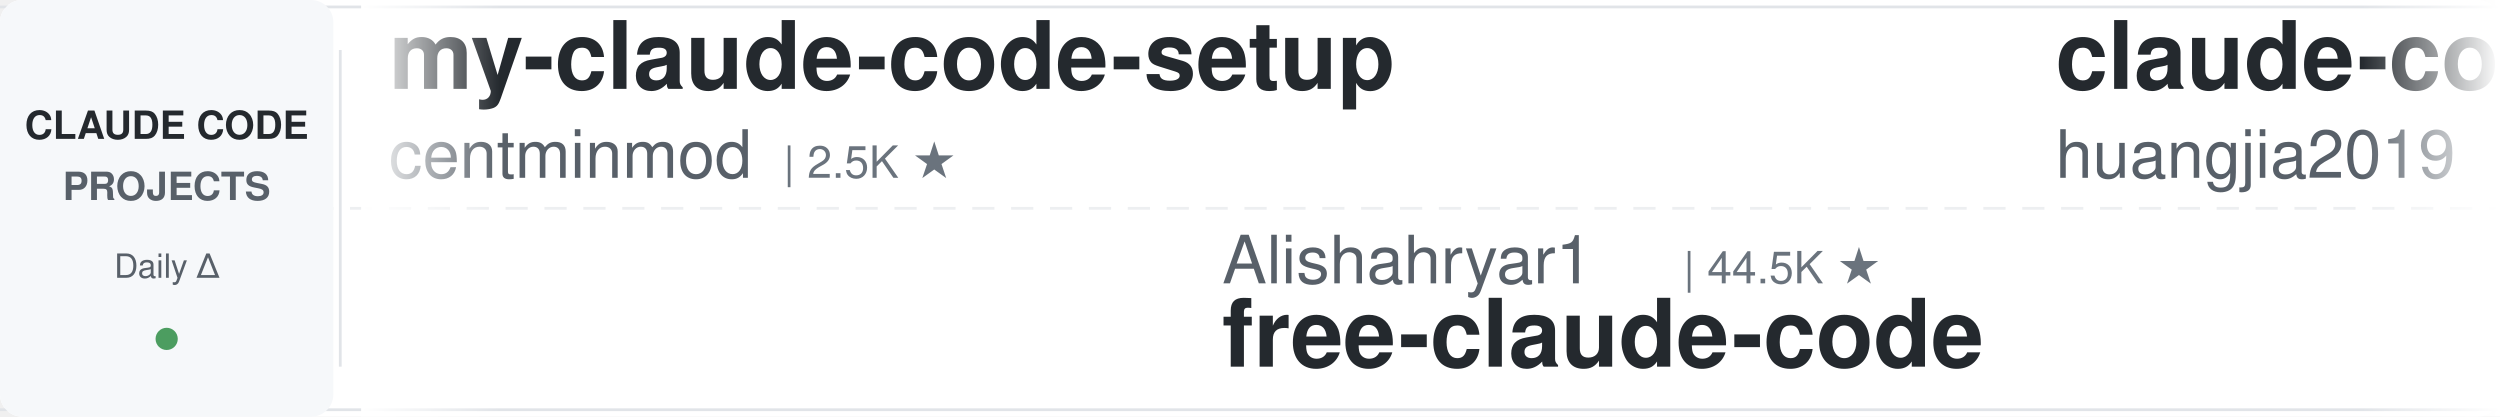
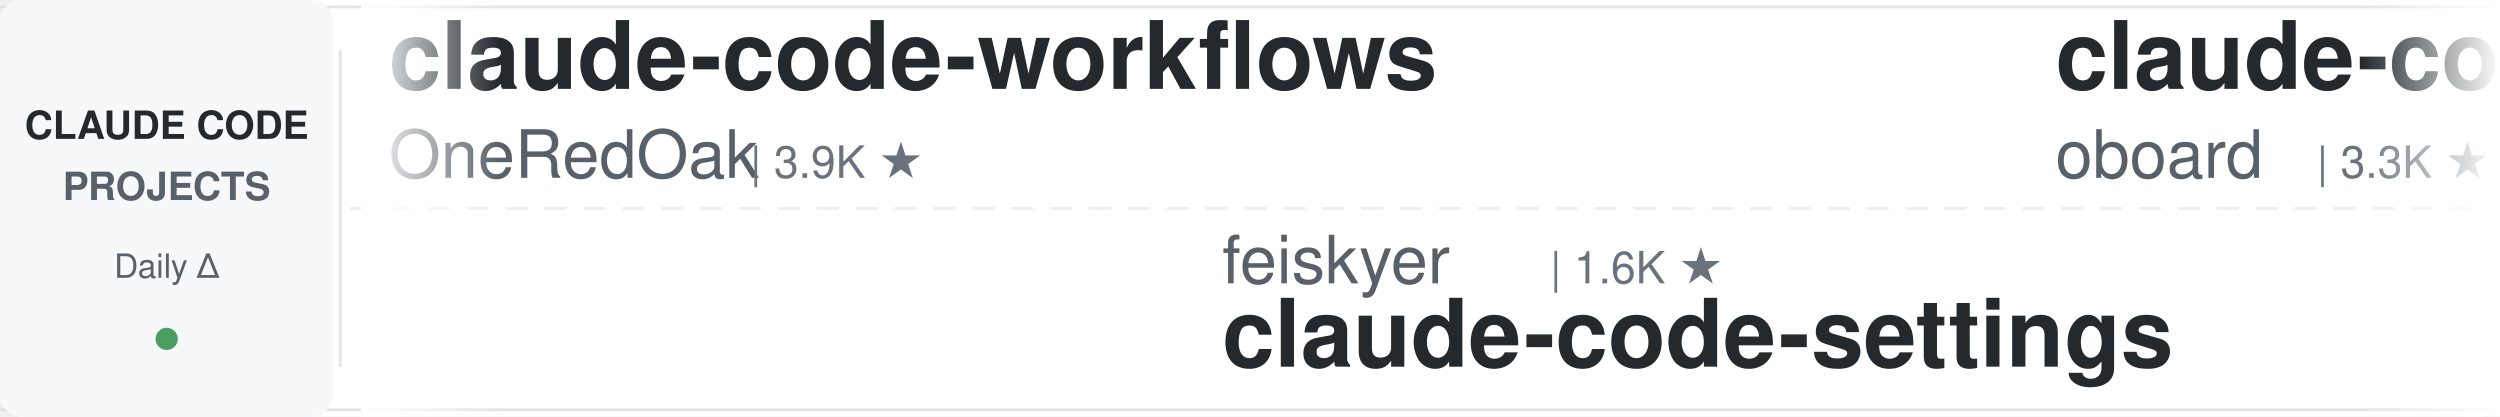
<svg xmlns="http://www.w3.org/2000/svg" width="900" height="150">
  <defs>
    <linearGradient id="leftFade" x1="0%" y1="0%" x2="100%" y2="0%">
      <stop offset="0%" style="stop-color:#ffffff;stop-opacity:1" />
      <stop offset="100%" style="stop-color:#ffffff;stop-opacity:0" />
    </linearGradient>
    <linearGradient id="rightFade" x1="0%" y1="0%" x2="100%" y2="0%">
      <stop offset="0%" style="stop-color:#ffffff;stop-opacity:0" />
      <stop offset="100%" style="stop-color:#ffffff;stop-opacity:1" />
    </linearGradient>
  </defs>
  <rect width="900" height="150" fill="#ffffff" rx="8" />
  <rect x="0" y="2" width="900" height="1" fill="#e1e4e8" />
  <rect x="0" y="147" width="900" height="1" fill="#e1e4e8" />
  <line x1="0" y1="75" x2="900" y2="75" stroke="#e1e4e8" stroke-width="1" stroke-dasharray="8 6" opacity="0.6" />
  <rect x="0" y="0" width="120" height="150" fill="#f6f8fa" rx="8" />
  <text x="60" y="50" font-family="-apple-system, BlinkMacSystemFont, 'Segoe UI', Helvetica, Arial, sans-serif" font-size="14" font-weight="600" fill="#24292e" text-anchor="middle">CLAUDE CODE</text>
  <text x="60" y="72" font-family="-apple-system, BlinkMacSystemFont, 'Segoe UI', Helvetica, Arial, sans-serif" font-size="14" font-weight="600" fill="#586069" text-anchor="middle">PROJECTS</text>
  <text x="60" y="100" font-family="-apple-system, BlinkMacSystemFont, 'Segoe UI', Helvetica, Arial, sans-serif" font-size="12" font-weight="500" fill="#586069" text-anchor="middle">Daily Δ</text>
  <circle cx="60" cy="122" r="4" fill="#22863a" opacity="0.8" />
  <rect x="122" y="18" width="1" height="114" fill="#e1e4e8" />
  <clipPath id="tickerClip">
    <rect x="130" y="0" width="770" height="150" />
  </clipPath>
  <g clip-path="url(#tickerClip)">
    <g id="tickerItems">
      <animateTransform attributeName="transform" attributeType="XML" type="translate" from="0 0" to="-3000 0" dur="54s" repeatCount="indefinite" />
      <g transform="translate(0, 0)">
-         <text x="140" y="32" font-family="-apple-system, BlinkMacSystemFont, 'Segoe UI', Helvetica, Arial, sans-serif" font-size="34" font-weight="600" fill="#24292e">my-claude-code-setup</text>
-         <text x="140" y="64" font-family="-apple-system, BlinkMacSystemFont, 'Segoe UI', Helvetica, Arial, sans-serif" font-size="24" font-weight="400" fill="#586069">centminmod</text>
-         <text x="282" y="64" font-family="-apple-system, BlinkMacSystemFont, 'Segoe UI', Helvetica, Arial, sans-serif" font-size="16" font-weight="500" fill="#6a737d">| 2.5K ★</text>
+         <text x="140" y="32" font-family="-apple-system, BlinkMacSystemFont, 'Segoe UI', Helvetica, Arial, sans-serif" font-size="34" font-weight="600" fill="#24292e">claude-code-workflows</text>
+         <text x="140" y="64" font-family="-apple-system, BlinkMacSystemFont, 'Segoe UI', Helvetica, Arial, sans-serif" font-size="24" font-weight="400" fill="#586069">OneRedOak</text>
+         <text x="270" y="64" font-family="-apple-system, BlinkMacSystemFont, 'Segoe UI', Helvetica, Arial, sans-serif" font-size="16" font-weight="500" fill="#6a737d">| 3.9K ★</text>
      </g>
      <g transform="translate(300, 0)">
-         <text x="140" y="102" font-family="-apple-system, BlinkMacSystemFont, 'Segoe UI', Helvetica, Arial, sans-serif" font-size="24" font-weight="400" fill="#586069">Alishahryar1</text>
-         <text x="306" y="102" font-family="-apple-system, BlinkMacSystemFont, 'Segoe UI', Helvetica, Arial, sans-serif" font-size="16" font-weight="500" fill="#6a737d">| 44.5K ★</text>
-         <text x="140" y="132" font-family="-apple-system, BlinkMacSystemFont, 'Segoe UI', Helvetica, Arial, sans-serif" font-size="34" font-weight="600" fill="#24292e">free-claude-code</text>
+         <text x="140" y="102" font-family="-apple-system, BlinkMacSystemFont, 'Segoe UI', Helvetica, Arial, sans-serif" font-size="24" font-weight="400" fill="#586069">feiskyer</text>
+         <text x="258" y="102" font-family="-apple-system, BlinkMacSystemFont, 'Segoe UI', Helvetica, Arial, sans-serif" font-size="16" font-weight="500" fill="#6a737d">| 1.6K ★</text>
+         <text x="140" y="132" font-family="-apple-system, BlinkMacSystemFont, 'Segoe UI', Helvetica, Arial, sans-serif" font-size="34" font-weight="600" fill="#24292e">claude-code-settings</text>
      </g>
      <g transform="translate(600, 0)">
-         <text x="140" y="32" font-family="-apple-system, BlinkMacSystemFont, 'Segoe UI', Helvetica, Arial, sans-serif" font-size="34" font-weight="600" fill="#24292e">claude-code-engineering</text>
-         <text x="140" y="64" font-family="-apple-system, BlinkMacSystemFont, 'Segoe UI', Helvetica, Arial, sans-serif" font-size="24" font-weight="400" fill="#586069">huangjia2019</text>
-         <text x="306" y="64" font-family="-apple-system, BlinkMacSystemFont, 'Segoe UI', Helvetica, Arial, sans-serif" font-size="16" font-weight="500" fill="#6a737d">| 1.0K ★</text>
+         <text x="140" y="32" font-family="-apple-system, BlinkMacSystemFont, 'Segoe UI', Helvetica, Arial, sans-serif" font-size="34" font-weight="600" fill="#24292e">claude-code-rev</text>
+         <text x="140" y="64" font-family="-apple-system, BlinkMacSystemFont, 'Segoe UI', Helvetica, Arial, sans-serif" font-size="24" font-weight="400" fill="#586069">oboard</text>
+         <text x="234" y="64" font-family="-apple-system, BlinkMacSystemFont, 'Segoe UI', Helvetica, Arial, sans-serif" font-size="16" font-weight="500" fill="#6a737d">| 3.3K ★</text>
      </g>
      <g transform="translate(900, 0)">
-         <text x="140" y="102" font-family="-apple-system, BlinkMacSystemFont, 'Segoe UI', Helvetica, Arial, sans-serif" font-size="24" font-weight="400" fill="#586069">disler</text>
-         <text x="234" y="102" font-family="-apple-system, BlinkMacSystemFont, 'Segoe UI', Helvetica, Arial, sans-serif" font-size="16" font-weight="500" fill="#6a737d">| 3.9K ★</text>
-         <text x="140" y="132" font-family="-apple-system, BlinkMacSystemFont, 'Segoe UI', Helvetica, Arial, sans-serif" font-size="34" font-weight="600" fill="#24292e">claude-code-hooks-master...</text>
+         <text x="140" y="102" font-family="-apple-system, BlinkMacSystemFont, 'Segoe UI', Helvetica, Arial, sans-serif" font-size="24" font-weight="400" fill="#586069">VILA-Lab</text>
+         <text x="258" y="102" font-family="-apple-system, BlinkMacSystemFont, 'Segoe UI', Helvetica, Arial, sans-serif" font-size="16" font-weight="500" fill="#6a737d">| 2.0K ★</text>
+         <text x="140" y="132" font-family="-apple-system, BlinkMacSystemFont, 'Segoe UI', Helvetica, Arial, sans-serif" font-size="34" font-weight="600" fill="#24292e">Dive-into-Claude-Code</text>
      </g>
      <g transform="translate(1200, 0)">
-         <text x="140" y="32" font-family="-apple-system, BlinkMacSystemFont, 'Segoe UI', Helvetica, Arial, sans-serif" font-size="34" font-weight="600" fill="#24292e">claude-code-proxy</text>
-         <text x="140" y="64" font-family="-apple-system, BlinkMacSystemFont, 'Segoe UI', Helvetica, Arial, sans-serif" font-size="24" font-weight="400" fill="#586069">fuergaosi233</text>
-         <text x="306" y="64" font-family="-apple-system, BlinkMacSystemFont, 'Segoe UI', Helvetica, Arial, sans-serif" font-size="16" font-weight="500" fill="#6a737d">| 2.8K ★</text>
+         <text x="140" y="32" font-family="-apple-system, BlinkMacSystemFont, 'Segoe UI', Helvetica, Arial, sans-serif" font-size="34" font-weight="600" fill="#24292e">claude-code-source</text>
+         <text x="140" y="64" font-family="-apple-system, BlinkMacSystemFont, 'Segoe UI', Helvetica, Arial, sans-serif" font-size="24" font-weight="400" fill="#586069">hangsman</text>
+         <text x="258" y="64" font-family="-apple-system, BlinkMacSystemFont, 'Segoe UI', Helvetica, Arial, sans-serif" font-size="16" font-weight="500" fill="#6a737d">| 790 ★</text>
      </g>
      <g transform="translate(1500, 0)">
-         <text x="140" y="102" font-family="-apple-system, BlinkMacSystemFont, 'Segoe UI', Helvetica, Arial, sans-serif" font-size="24" font-weight="400" fill="#586069">https-deeplearning-ai</text>
-         <text x="414" y="102" font-family="-apple-system, BlinkMacSystemFont, 'Segoe UI', Helvetica, Arial, sans-serif" font-size="16" font-weight="500" fill="#6a737d">| 538 ★</text>
-         <text x="140" y="132" font-family="-apple-system, BlinkMacSystemFont, 'Segoe UI', Helvetica, Arial, sans-serif" font-size="34" font-weight="600" fill="#24292e">sc-claude-code-files</text>
+         <text x="140" y="102" font-family="-apple-system, BlinkMacSystemFont, 'Segoe UI', Helvetica, Arial, sans-serif" font-size="24" font-weight="400" fill="#586069">darcyegb</text>
+         <text x="258" y="102" font-family="-apple-system, BlinkMacSystemFont, 'Segoe UI', Helvetica, Arial, sans-serif" font-size="16" font-weight="500" fill="#6a737d">| 755 ★</text>
+         <text x="140" y="132" font-family="-apple-system, BlinkMacSystemFont, 'Segoe UI', Helvetica, Arial, sans-serif" font-size="34" font-weight="600" fill="#24292e">ClaudeCodeAgents</text>
      </g>
      <g transform="translate(1800, 0)">
-         <text x="140" y="32" font-family="-apple-system, BlinkMacSystemFont, 'Segoe UI', Helvetica, Arial, sans-serif" font-size="34" font-weight="600" fill="#24292e">claude-code-plugins-plus...</text>
-         <text x="140" y="64" font-family="-apple-system, BlinkMacSystemFont, 'Segoe UI', Helvetica, Arial, sans-serif" font-size="24" font-weight="400" fill="#586069">jeremylongshore</text>
-         <text x="342" y="64" font-family="-apple-system, BlinkMacSystemFont, 'Segoe UI', Helvetica, Arial, sans-serif" font-size="16" font-weight="500" fill="#6a737d">| 2.6K ★</text>
+         <text x="140" y="32" font-family="-apple-system, BlinkMacSystemFont, 'Segoe UI', Helvetica, Arial, sans-serif" font-size="34" font-weight="600" fill="#24292e">Claude-Code-Source-Study</text>
+         <text x="140" y="64" font-family="-apple-system, BlinkMacSystemFont, 'Segoe UI', Helvetica, Arial, sans-serif" font-size="24" font-weight="400" fill="#586069">luyao618</text>
+         <text x="258" y="64" font-family="-apple-system, BlinkMacSystemFont, 'Segoe UI', Helvetica, Arial, sans-serif" font-size="16" font-weight="500" fill="#6a737d">| 1.6K ★</text>
      </g>
      <g transform="translate(2100, 0)">
-         <text x="140" y="102" font-family="-apple-system, BlinkMacSystemFont, 'Segoe UI', Helvetica, Arial, sans-serif" font-size="24" font-weight="400" fill="#586069">liuup</text>
-         <text x="222" y="102" font-family="-apple-system, BlinkMacSystemFont, 'Segoe UI', Helvetica, Arial, sans-serif" font-size="16" font-weight="500" fill="#6a737d">| 3.7K ★</text>
-         <text x="140" y="132" font-family="-apple-system, BlinkMacSystemFont, 'Segoe UI', Helvetica, Arial, sans-serif" font-size="34" font-weight="600" fill="#24292e">claude-code-analysis</text>
+         <text x="140" y="102" font-family="-apple-system, BlinkMacSystemFont, 'Segoe UI', Helvetica, Arial, sans-serif" font-size="24" font-weight="400" fill="#586069">anthropics</text>
+         <text x="282" y="102" font-family="-apple-system, BlinkMacSystemFont, 'Segoe UI', Helvetica, Arial, sans-serif" font-size="16" font-weight="500" fill="#6a737d">| 166.5K ★</text>
+         <text x="140" y="132" font-family="-apple-system, BlinkMacSystemFont, 'Segoe UI', Helvetica, Arial, sans-serif" font-size="34" font-weight="600" fill="#24292e">skills</text>
      </g>
      <g transform="translate(2400, 0)">
-         <text x="140" y="32" font-family="-apple-system, BlinkMacSystemFont, 'Segoe UI', Helvetica, Arial, sans-serif" font-size="34" font-weight="600" fill="#24292e">Claude-Code-Game-Studios</text>
-         <text x="140" y="64" font-family="-apple-system, BlinkMacSystemFont, 'Segoe UI', Helvetica, Arial, sans-serif" font-size="24" font-weight="400" fill="#586069">Donchitos</text>
-         <text x="270" y="64" font-family="-apple-system, BlinkMacSystemFont, 'Segoe UI', Helvetica, Arial, sans-serif" font-size="16" font-weight="500" fill="#6a737d">| 23.6K ★</text>
+         <text x="140" y="32" font-family="-apple-system, BlinkMacSystemFont, 'Segoe UI', Helvetica, Arial, sans-serif" font-size="34" font-weight="600" fill="#24292e">everything-claude-code-z...</text>
+         <text x="140" y="64" font-family="-apple-system, BlinkMacSystemFont, 'Segoe UI', Helvetica, Arial, sans-serif" font-size="24" font-weight="400" fill="#586069">xu-xiang</text>
+         <text x="258" y="64" font-family="-apple-system, BlinkMacSystemFont, 'Segoe UI', Helvetica, Arial, sans-serif" font-size="16" font-weight="500" fill="#6a737d">| 1.8K ★</text>
      </g>
      <g transform="translate(2700, 0)">
-         <text x="140" y="102" font-family="-apple-system, BlinkMacSystemFont, 'Segoe UI', Helvetica, Arial, sans-serif" font-size="24" font-weight="400" fill="#586069">RichardAtCT</text>
-         <text x="294" y="102" font-family="-apple-system, BlinkMacSystemFont, 'Segoe UI', Helvetica, Arial, sans-serif" font-size="16" font-weight="500" fill="#6a737d">| 2.7K ★</text>
-         <text x="140" y="132" font-family="-apple-system, BlinkMacSystemFont, 'Segoe UI', Helvetica, Arial, sans-serif" font-size="34" font-weight="600" fill="#24292e">claude-code-telegram</text>
+         <text x="140" y="102" font-family="-apple-system, BlinkMacSystemFont, 'Segoe UI', Helvetica, Arial, sans-serif" font-size="24" font-weight="400" fill="#586069">Cranot</text>
+         <text x="234" y="102" font-family="-apple-system, BlinkMacSystemFont, 'Segoe UI', Helvetica, Arial, sans-serif" font-size="16" font-weight="500" fill="#6a737d">| 2.9K ★</text>
+         <text x="140" y="132" font-family="-apple-system, BlinkMacSystemFont, 'Segoe UI', Helvetica, Arial, sans-serif" font-size="34" font-weight="600" fill="#24292e">claude-code-guide</text>
      </g>
      <g transform="translate(3000, 0)">
-         <text x="140" y="32" font-family="-apple-system, BlinkMacSystemFont, 'Segoe UI', Helvetica, Arial, sans-serif" font-size="34" font-weight="600" fill="#24292e">my-claude-code-setup</text>
-         <text x="140" y="64" font-family="-apple-system, BlinkMacSystemFont, 'Segoe UI', Helvetica, Arial, sans-serif" font-size="24" font-weight="400" fill="#586069">centminmod</text>
-         <text x="282" y="64" font-family="-apple-system, BlinkMacSystemFont, 'Segoe UI', Helvetica, Arial, sans-serif" font-size="16" font-weight="500" fill="#6a737d">| 2.5K ★</text>
+         <text x="140" y="32" font-family="-apple-system, BlinkMacSystemFont, 'Segoe UI', Helvetica, Arial, sans-serif" font-size="34" font-weight="600" fill="#24292e">claude-code-workflows</text>
+         <text x="140" y="64" font-family="-apple-system, BlinkMacSystemFont, 'Segoe UI', Helvetica, Arial, sans-serif" font-size="24" font-weight="400" fill="#586069">OneRedOak</text>
+         <text x="270" y="64" font-family="-apple-system, BlinkMacSystemFont, 'Segoe UI', Helvetica, Arial, sans-serif" font-size="16" font-weight="500" fill="#6a737d">| 3.9K ★</text>
      </g>
      <g transform="translate(3300, 0)">
-         <text x="140" y="102" font-family="-apple-system, BlinkMacSystemFont, 'Segoe UI', Helvetica, Arial, sans-serif" font-size="24" font-weight="400" fill="#586069">Alishahryar1</text>
-         <text x="306" y="102" font-family="-apple-system, BlinkMacSystemFont, 'Segoe UI', Helvetica, Arial, sans-serif" font-size="16" font-weight="500" fill="#6a737d">| 44.5K ★</text>
-         <text x="140" y="132" font-family="-apple-system, BlinkMacSystemFont, 'Segoe UI', Helvetica, Arial, sans-serif" font-size="34" font-weight="600" fill="#24292e">free-claude-code</text>
+         <text x="140" y="102" font-family="-apple-system, BlinkMacSystemFont, 'Segoe UI', Helvetica, Arial, sans-serif" font-size="24" font-weight="400" fill="#586069">feiskyer</text>
+         <text x="258" y="102" font-family="-apple-system, BlinkMacSystemFont, 'Segoe UI', Helvetica, Arial, sans-serif" font-size="16" font-weight="500" fill="#6a737d">| 1.6K ★</text>
+         <text x="140" y="132" font-family="-apple-system, BlinkMacSystemFont, 'Segoe UI', Helvetica, Arial, sans-serif" font-size="34" font-weight="600" fill="#24292e">claude-code-settings</text>
      </g>
      <g transform="translate(3600, 0)">
-         <text x="140" y="32" font-family="-apple-system, BlinkMacSystemFont, 'Segoe UI', Helvetica, Arial, sans-serif" font-size="34" font-weight="600" fill="#24292e">claude-code-engineering</text>
-         <text x="140" y="64" font-family="-apple-system, BlinkMacSystemFont, 'Segoe UI', Helvetica, Arial, sans-serif" font-size="24" font-weight="400" fill="#586069">huangjia2019</text>
-         <text x="306" y="64" font-family="-apple-system, BlinkMacSystemFont, 'Segoe UI', Helvetica, Arial, sans-serif" font-size="16" font-weight="500" fill="#6a737d">| 1.0K ★</text>
+         <text x="140" y="32" font-family="-apple-system, BlinkMacSystemFont, 'Segoe UI', Helvetica, Arial, sans-serif" font-size="34" font-weight="600" fill="#24292e">claude-code-rev</text>
+         <text x="140" y="64" font-family="-apple-system, BlinkMacSystemFont, 'Segoe UI', Helvetica, Arial, sans-serif" font-size="24" font-weight="400" fill="#586069">oboard</text>
+         <text x="234" y="64" font-family="-apple-system, BlinkMacSystemFont, 'Segoe UI', Helvetica, Arial, sans-serif" font-size="16" font-weight="500" fill="#6a737d">| 3.3K ★</text>
      </g>
      <g transform="translate(3900, 0)">
-         <text x="140" y="102" font-family="-apple-system, BlinkMacSystemFont, 'Segoe UI', Helvetica, Arial, sans-serif" font-size="24" font-weight="400" fill="#586069">disler</text>
-         <text x="234" y="102" font-family="-apple-system, BlinkMacSystemFont, 'Segoe UI', Helvetica, Arial, sans-serif" font-size="16" font-weight="500" fill="#6a737d">| 3.9K ★</text>
-         <text x="140" y="132" font-family="-apple-system, BlinkMacSystemFont, 'Segoe UI', Helvetica, Arial, sans-serif" font-size="34" font-weight="600" fill="#24292e">claude-code-hooks-master...</text>
+         <text x="140" y="102" font-family="-apple-system, BlinkMacSystemFont, 'Segoe UI', Helvetica, Arial, sans-serif" font-size="24" font-weight="400" fill="#586069">VILA-Lab</text>
+         <text x="258" y="102" font-family="-apple-system, BlinkMacSystemFont, 'Segoe UI', Helvetica, Arial, sans-serif" font-size="16" font-weight="500" fill="#6a737d">| 2.0K ★</text>
+         <text x="140" y="132" font-family="-apple-system, BlinkMacSystemFont, 'Segoe UI', Helvetica, Arial, sans-serif" font-size="34" font-weight="600" fill="#24292e">Dive-into-Claude-Code</text>
      </g>
    </g>
  </g>
  <rect x="130" y="0" width="50" height="150" fill="url(#leftFade)" />
  <rect x="850" y="0" width="50" height="150" fill="url(#rightFade)" />
</svg>
